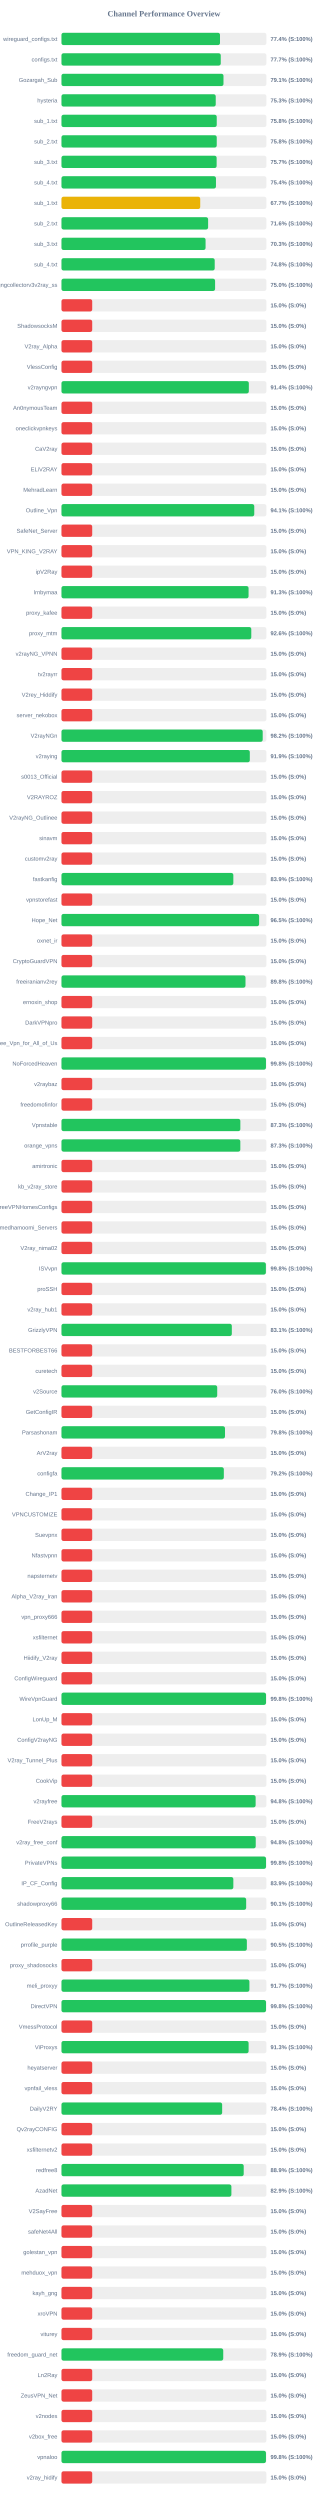
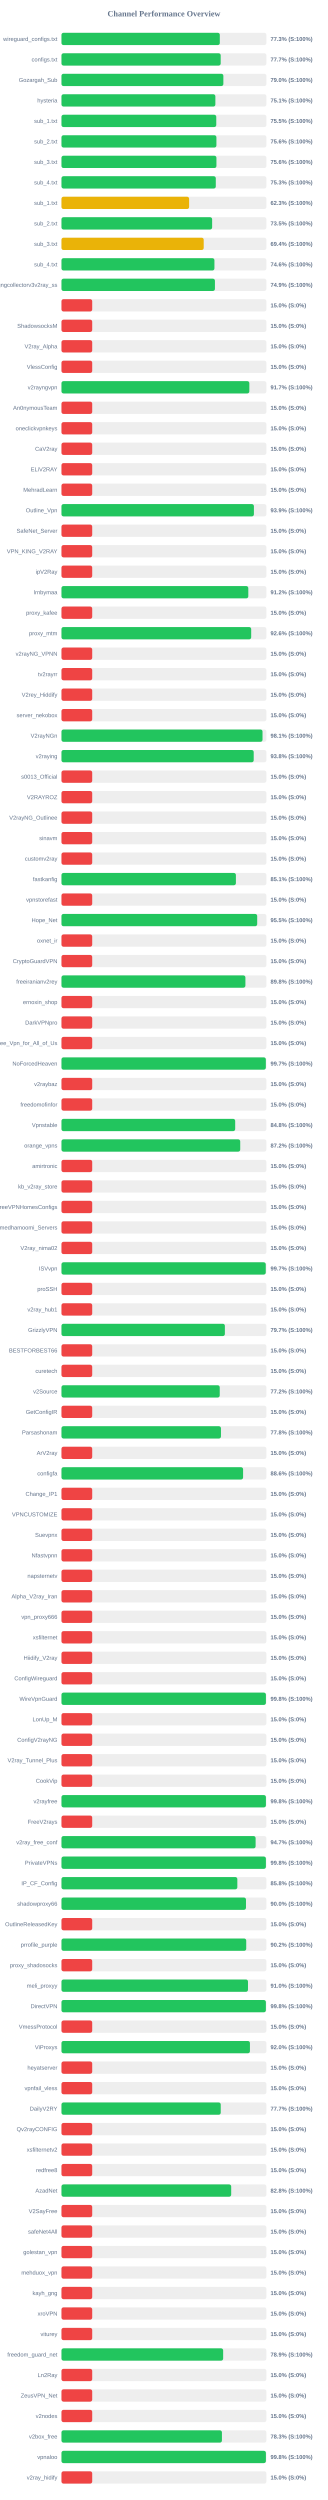
<svg xmlns="http://www.w3.org/2000/svg" width="800" height="6100" version="1.1">
  <style>
        .row { font: 14px Arial; fill: #64748b; }
        .score { font: bold 14px Arial; fill: #64748b; }
    </style>
  <text x="400" y="40" text-anchor="middle" font-size="20px" font-weight="bold" fill="#64748b">Channel Performance Overview</text>
  <rect x="150" y="80" width="500" height="30" fill="#eee" rx="5" />
-   <rect x="150" y="80" width="386.8" height="30" fill="#22c55e" rx="5" />
+   <rect x="150" y="80" width="386.35" height="30" fill="#22c55e" rx="5" />
  <text x="140" y="100" text-anchor="end" class="row">wireguard_configs.txt</text>
-   <text x="660" y="100" text-anchor="start" class="score">77.4% (S:100%)</text>
+   <text x="660" y="100" text-anchor="start" class="score">77.3% (S:100%)</text>
  <rect x="150" y="130" width="500" height="30" fill="#eee" rx="5" />
-   <rect x="150" y="130" width="388.65" height="30" fill="#22c55e" rx="5" />
+   <rect x="150" y="130" width="388.5" height="30" fill="#22c55e" rx="5" />
  <text x="140" y="150" text-anchor="end" class="row">configs.txt</text>
  <text x="660" y="150" text-anchor="start" class="score">77.7% (S:100%)</text>
  <rect x="150" y="180" width="500" height="30" fill="#eee" rx="5" />
-   <rect x="150" y="180" width="395.3" height="30" fill="#22c55e" rx="5" />
+   <rect x="150" y="180" width="395.0" height="30" fill="#22c55e" rx="5" />
  <text x="140" y="200" text-anchor="end" class="row">Gozargah_Sub</text>
-   <text x="660" y="200" text-anchor="start" class="score">79.1% (S:100%)</text>
+   <text x="660" y="200" text-anchor="start" class="score">79.0% (S:100%)</text>
  <rect x="150" y="230" width="500" height="30" fill="#eee" rx="5" />
-   <rect x="150" y="230" width="376.4" height="30" fill="#22c55e" rx="5" />
+   <rect x="150" y="230" width="375.5" height="30" fill="#22c55e" rx="5" />
  <text x="140" y="250" text-anchor="end" class="row">hysteria</text>
-   <text x="660" y="250" text-anchor="start" class="score">75.3% (S:100%)</text>
+   <text x="660" y="250" text-anchor="start" class="score">75.1% (S:100%)</text>
  <rect x="150" y="280" width="500" height="30" fill="#eee" rx="5" />
-   <rect x="150" y="280" width="378.85" height="30" fill="#22c55e" rx="5" />
+   <rect x="150" y="280" width="377.7" height="30" fill="#22c55e" rx="5" />
  <text x="140" y="300" text-anchor="end" class="row">sub_1.txt</text>
-   <text x="660" y="300" text-anchor="start" class="score">75.8% (S:100%)</text>
+   <text x="660" y="300" text-anchor="start" class="score">75.5% (S:100%)</text>
  <rect x="150" y="330" width="500" height="30" fill="#eee" rx="5" />
-   <rect x="150" y="330" width="378.85" height="30" fill="#22c55e" rx="5" />
+   <rect x="150" y="330" width="378.05" height="30" fill="#22c55e" rx="5" />
  <text x="140" y="350" text-anchor="end" class="row">sub_2.txt</text>
-   <text x="660" y="350" text-anchor="start" class="score">75.8% (S:100%)</text>
+   <text x="660" y="350" text-anchor="start" class="score">75.6% (S:100%)</text>
  <rect x="150" y="380" width="500" height="30" fill="#eee" rx="5" />
-   <rect x="150" y="380" width="378.6" height="30" fill="#22c55e" rx="5" />
+   <rect x="150" y="380" width="378.1" height="30" fill="#22c55e" rx="5" />
  <text x="140" y="400" text-anchor="end" class="row">sub_3.txt</text>
-   <text x="660" y="400" text-anchor="start" class="score">75.7% (S:100%)</text>
+   <text x="660" y="400" text-anchor="start" class="score">75.6% (S:100%)</text>
  <rect x="150" y="430" width="500" height="30" fill="#eee" rx="5" />
-   <rect x="150" y="430" width="376.95" height="30" fill="#22c55e" rx="5" />
+   <rect x="150" y="430" width="376.55" height="30" fill="#22c55e" rx="5" />
  <text x="140" y="450" text-anchor="end" class="row">sub_4.txt</text>
-   <text x="660" y="450" text-anchor="start" class="score">75.4% (S:100%)</text>
+   <text x="660" y="450" text-anchor="start" class="score">75.3% (S:100%)</text>
  <rect x="150" y="480" width="500" height="30" fill="#eee" rx="5" />
-   <rect x="150" y="480" width="338.55" height="30" fill="#eab308" rx="5" />
+   <rect x="150" y="480" width="311.45" height="30" fill="#eab308" rx="5" />
  <text x="140" y="500" text-anchor="end" class="row">sub_1.txt</text>
-   <text x="660" y="500" text-anchor="start" class="score">67.7% (S:100%)</text>
+   <text x="660" y="500" text-anchor="start" class="score">62.3% (S:100%)</text>
  <rect x="150" y="530" width="500" height="30" fill="#eee" rx="5" />
-   <rect x="150" y="530" width="357.8" height="30" fill="#22c55e" rx="5" />
+   <rect x="150" y="530" width="367.6" height="30" fill="#22c55e" rx="5" />
  <text x="140" y="550" text-anchor="end" class="row">sub_2.txt</text>
-   <text x="660" y="550" text-anchor="start" class="score">71.6% (S:100%)</text>
+   <text x="660" y="550" text-anchor="start" class="score">73.5% (S:100%)</text>
  <rect x="150" y="580" width="500" height="30" fill="#eee" rx="5" />
-   <rect x="150" y="580" width="351.6" height="30" fill="#22c55e" rx="5" />
+   <rect x="150" y="580" width="347.05" height="30" fill="#eab308" rx="5" />
  <text x="140" y="600" text-anchor="end" class="row">sub_3.txt</text>
-   <text x="660" y="600" text-anchor="start" class="score">70.3% (S:100%)</text>
+   <text x="660" y="600" text-anchor="start" class="score">69.4% (S:100%)</text>
  <rect x="150" y="630" width="500" height="30" fill="#eee" rx="5" />
-   <rect x="150" y="630" width="373.9" height="30" fill="#22c55e" rx="5" />
+   <rect x="150" y="630" width="373.2" height="30" fill="#22c55e" rx="5" />
  <text x="140" y="650" text-anchor="end" class="row">sub_4.txt</text>
-   <text x="660" y="650" text-anchor="start" class="score">74.8% (S:100%)</text>
+   <text x="660" y="650" text-anchor="start" class="score">74.6% (S:100%)</text>
  <rect x="150" y="680" width="500" height="30" fill="#eee" rx="5" />
-   <rect x="150" y="680" width="374.8" height="30" fill="#22c55e" rx="5" />
+   <rect x="150" y="680" width="374.45" height="30" fill="#22c55e" rx="5" />
  <text x="140" y="700" text-anchor="end" class="row">kayhgngcollectorv3v2ray_ss</text>
-   <text x="660" y="700" text-anchor="start" class="score">75.0% (S:100%)</text>
+   <text x="660" y="700" text-anchor="start" class="score">74.9% (S:100%)</text>
  <rect x="150" y="730" width="500" height="30" fill="#eee" rx="5" />
  <rect x="150" y="730" width="75.0" height="30" fill="#ef4444" rx="5" />
  <text x="140" y="750" text-anchor="end" class="row" />
  <text x="660" y="750" text-anchor="start" class="score">15.0% (S:0%)</text>
  <rect x="150" y="780" width="500" height="30" fill="#eee" rx="5" />
  <rect x="150" y="780" width="75.0" height="30" fill="#ef4444" rx="5" />
  <text x="140" y="800" text-anchor="end" class="row">ShadowsocksM</text>
  <text x="660" y="800" text-anchor="start" class="score">15.0% (S:0%)</text>
  <rect x="150" y="830" width="500" height="30" fill="#eee" rx="5" />
  <rect x="150" y="830" width="75.0" height="30" fill="#ef4444" rx="5" />
  <text x="140" y="850" text-anchor="end" class="row">V2ray_Alpha</text>
  <text x="660" y="850" text-anchor="start" class="score">15.0% (S:0%)</text>
  <rect x="150" y="880" width="500" height="30" fill="#eee" rx="5" />
  <rect x="150" y="880" width="75.0" height="30" fill="#ef4444" rx="5" />
  <text x="140" y="900" text-anchor="end" class="row">VlessConfig</text>
  <text x="660" y="900" text-anchor="start" class="score">15.0% (S:0%)</text>
  <rect x="150" y="930" width="500" height="30" fill="#eee" rx="5" />
-   <rect x="150" y="930" width="457.15" height="30" fill="#22c55e" rx="5" />
+   <rect x="150" y="930" width="458.4" height="30" fill="#22c55e" rx="5" />
  <text x="140" y="950" text-anchor="end" class="row">v2rayngvpn</text>
-   <text x="660" y="950" text-anchor="start" class="score">91.4% (S:100%)</text>
+   <text x="660" y="950" text-anchor="start" class="score">91.7% (S:100%)</text>
  <rect x="150" y="980" width="500" height="30" fill="#eee" rx="5" />
  <rect x="150" y="980" width="75.0" height="30" fill="#ef4444" rx="5" />
  <text x="140" y="1000" text-anchor="end" class="row">An0nymousTeam</text>
  <text x="660" y="1000" text-anchor="start" class="score">15.0% (S:0%)</text>
  <rect x="150" y="1030" width="500" height="30" fill="#eee" rx="5" />
  <rect x="150" y="1030" width="75.0" height="30" fill="#ef4444" rx="5" />
  <text x="140" y="1050" text-anchor="end" class="row">oneclickvpnkeys</text>
  <text x="660" y="1050" text-anchor="start" class="score">15.0% (S:0%)</text>
  <rect x="150" y="1080" width="500" height="30" fill="#eee" rx="5" />
  <rect x="150" y="1080" width="75.0" height="30" fill="#ef4444" rx="5" />
  <text x="140" y="1100" text-anchor="end" class="row">CaV2ray</text>
  <text x="660" y="1100" text-anchor="start" class="score">15.0% (S:0%)</text>
  <rect x="150" y="1130" width="500" height="30" fill="#eee" rx="5" />
  <rect x="150" y="1130" width="75.0" height="30" fill="#ef4444" rx="5" />
  <text x="140" y="1150" text-anchor="end" class="row">ELiV2RAY</text>
  <text x="660" y="1150" text-anchor="start" class="score">15.0% (S:0%)</text>
  <rect x="150" y="1180" width="500" height="30" fill="#eee" rx="5" />
  <rect x="150" y="1180" width="75.0" height="30" fill="#ef4444" rx="5" />
  <text x="140" y="1200" text-anchor="end" class="row">MehradLearn</text>
  <text x="660" y="1200" text-anchor="start" class="score">15.0% (S:0%)</text>
  <rect x="150" y="1230" width="500" height="30" fill="#eee" rx="5" />
-   <rect x="150" y="1230" width="470.4" height="30" fill="#22c55e" rx="5" />
+   <rect x="150" y="1230" width="469.55" height="30" fill="#22c55e" rx="5" />
  <text x="140" y="1250" text-anchor="end" class="row">Outline_Vpn</text>
-   <text x="660" y="1250" text-anchor="start" class="score">94.1% (S:100%)</text>
+   <text x="660" y="1250" text-anchor="start" class="score">93.9% (S:100%)</text>
  <rect x="150" y="1280" width="500" height="30" fill="#eee" rx="5" />
  <rect x="150" y="1280" width="75.0" height="30" fill="#ef4444" rx="5" />
  <text x="140" y="1300" text-anchor="end" class="row">SafeNet_Server</text>
  <text x="660" y="1300" text-anchor="start" class="score">15.0% (S:0%)</text>
  <rect x="150" y="1330" width="500" height="30" fill="#eee" rx="5" />
  <rect x="150" y="1330" width="75.0" height="30" fill="#ef4444" rx="5" />
  <text x="140" y="1350" text-anchor="end" class="row">VPN_KING_V2RAY</text>
  <text x="660" y="1350" text-anchor="start" class="score">15.0% (S:0%)</text>
  <rect x="150" y="1380" width="500" height="30" fill="#eee" rx="5" />
  <rect x="150" y="1380" width="75.0" height="30" fill="#ef4444" rx="5" />
  <text x="140" y="1400" text-anchor="end" class="row">ipV2Ray</text>
  <text x="660" y="1400" text-anchor="start" class="score">15.0% (S:0%)</text>
  <rect x="150" y="1430" width="500" height="30" fill="#eee" rx="5" />
-   <rect x="150" y="1430" width="456.5" height="30" fill="#22c55e" rx="5" />
+   <rect x="150" y="1430" width="455.85" height="30" fill="#22c55e" rx="5" />
  <text x="140" y="1450" text-anchor="end" class="row">lrnbymaa</text>
-   <text x="660" y="1450" text-anchor="start" class="score">91.3% (S:100%)</text>
+   <text x="660" y="1450" text-anchor="start" class="score">91.2% (S:100%)</text>
  <rect x="150" y="1480" width="500" height="30" fill="#eee" rx="5" />
  <rect x="150" y="1480" width="75.0" height="30" fill="#ef4444" rx="5" />
  <text x="140" y="1500" text-anchor="end" class="row">proxy_kafee</text>
  <text x="660" y="1500" text-anchor="start" class="score">15.0% (S:0%)</text>
  <rect x="150" y="1530" width="500" height="30" fill="#eee" rx="5" />
-   <rect x="150" y="1530" width="463.15" height="30" fill="#22c55e" rx="5" />
+   <rect x="150" y="1530" width="462.9" height="30" fill="#22c55e" rx="5" />
  <text x="140" y="1550" text-anchor="end" class="row">proxy_mtm</text>
  <text x="660" y="1550" text-anchor="start" class="score">92.6% (S:100%)</text>
  <rect x="150" y="1580" width="500" height="30" fill="#eee" rx="5" />
  <rect x="150" y="1580" width="75.0" height="30" fill="#ef4444" rx="5" />
  <text x="140" y="1600" text-anchor="end" class="row">v2rayNG_VPNN</text>
  <text x="660" y="1600" text-anchor="start" class="score">15.0% (S:0%)</text>
  <rect x="150" y="1630" width="500" height="30" fill="#eee" rx="5" />
  <rect x="150" y="1630" width="75.0" height="30" fill="#ef4444" rx="5" />
  <text x="140" y="1650" text-anchor="end" class="row">tv2rayrr</text>
  <text x="660" y="1650" text-anchor="start" class="score">15.0% (S:0%)</text>
  <rect x="150" y="1680" width="500" height="30" fill="#eee" rx="5" />
  <rect x="150" y="1680" width="75.0" height="30" fill="#ef4444" rx="5" />
  <text x="140" y="1700" text-anchor="end" class="row">V2rey_Hiddify</text>
  <text x="660" y="1700" text-anchor="start" class="score">15.0% (S:0%)</text>
  <rect x="150" y="1730" width="500" height="30" fill="#eee" rx="5" />
  <rect x="150" y="1730" width="75.0" height="30" fill="#ef4444" rx="5" />
  <text x="140" y="1750" text-anchor="end" class="row">server_nekobox</text>
  <text x="660" y="1750" text-anchor="start" class="score">15.0% (S:0%)</text>
  <rect x="150" y="1780" width="500" height="30" fill="#eee" rx="5" />
-   <rect x="150" y="1780" width="491.0" height="30" fill="#22c55e" rx="5" />
+   <rect x="150" y="1780" width="490.55" height="30" fill="#22c55e" rx="5" />
  <text x="140" y="1800" text-anchor="end" class="row">V2rayNGn</text>
-   <text x="660" y="1800" text-anchor="start" class="score">98.2% (S:100%)</text>
+   <text x="660" y="1800" text-anchor="start" class="score">98.1% (S:100%)</text>
  <rect x="150" y="1830" width="500" height="30" fill="#eee" rx="5" />
-   <rect x="150" y="1830" width="459.55" height="30" fill="#22c55e" rx="5" />
+   <rect x="150" y="1830" width="469.05" height="30" fill="#22c55e" rx="5" />
  <text x="140" y="1850" text-anchor="end" class="row">v2raying</text>
-   <text x="660" y="1850" text-anchor="start" class="score">91.9% (S:100%)</text>
+   <text x="660" y="1850" text-anchor="start" class="score">93.8% (S:100%)</text>
  <rect x="150" y="1880" width="500" height="30" fill="#eee" rx="5" />
  <rect x="150" y="1880" width="75.0" height="30" fill="#ef4444" rx="5" />
  <text x="140" y="1900" text-anchor="end" class="row">s0013_Official</text>
  <text x="660" y="1900" text-anchor="start" class="score">15.0% (S:0%)</text>
  <rect x="150" y="1930" width="500" height="30" fill="#eee" rx="5" />
  <rect x="150" y="1930" width="75.0" height="30" fill="#ef4444" rx="5" />
  <text x="140" y="1950" text-anchor="end" class="row">V2RAYROZ</text>
  <text x="660" y="1950" text-anchor="start" class="score">15.0% (S:0%)</text>
  <rect x="150" y="1980" width="500" height="30" fill="#eee" rx="5" />
  <rect x="150" y="1980" width="75.0" height="30" fill="#ef4444" rx="5" />
  <text x="140" y="2000" text-anchor="end" class="row">V2rayNG_Outlinee</text>
  <text x="660" y="2000" text-anchor="start" class="score">15.0% (S:0%)</text>
  <rect x="150" y="2030" width="500" height="30" fill="#eee" rx="5" />
  <rect x="150" y="2030" width="75.0" height="30" fill="#ef4444" rx="5" />
  <text x="140" y="2050" text-anchor="end" class="row">sinavm</text>
  <text x="660" y="2050" text-anchor="start" class="score">15.0% (S:0%)</text>
  <rect x="150" y="2080" width="500" height="30" fill="#eee" rx="5" />
  <rect x="150" y="2080" width="75.0" height="30" fill="#ef4444" rx="5" />
  <text x="140" y="2100" text-anchor="end" class="row">customv2ray</text>
  <text x="660" y="2100" text-anchor="start" class="score">15.0% (S:0%)</text>
  <rect x="150" y="2130" width="500" height="30" fill="#eee" rx="5" />
-   <rect x="150" y="2130" width="419.35" height="30" fill="#22c55e" rx="5" />
+   <rect x="150" y="2130" width="425.6" height="30" fill="#22c55e" rx="5" />
  <text x="140" y="2150" text-anchor="end" class="row">fastkanfig</text>
-   <text x="660" y="2150" text-anchor="start" class="score">83.9% (S:100%)</text>
+   <text x="660" y="2150" text-anchor="start" class="score">85.1% (S:100%)</text>
  <rect x="150" y="2180" width="500" height="30" fill="#eee" rx="5" />
  <rect x="150" y="2180" width="75.0" height="30" fill="#ef4444" rx="5" />
  <text x="140" y="2200" text-anchor="end" class="row">vpnstorefast</text>
  <text x="660" y="2200" text-anchor="start" class="score">15.0% (S:0%)</text>
  <rect x="150" y="2230" width="500" height="30" fill="#eee" rx="5" />
-   <rect x="150" y="2230" width="482.25" height="30" fill="#22c55e" rx="5" />
+   <rect x="150" y="2230" width="477.55" height="30" fill="#22c55e" rx="5" />
  <text x="140" y="2250" text-anchor="end" class="row">Hope_Net</text>
-   <text x="660" y="2250" text-anchor="start" class="score">96.5% (S:100%)</text>
+   <text x="660" y="2250" text-anchor="start" class="score">95.5% (S:100%)</text>
  <rect x="150" y="2280" width="500" height="30" fill="#eee" rx="5" />
  <rect x="150" y="2280" width="75.0" height="30" fill="#ef4444" rx="5" />
  <text x="140" y="2300" text-anchor="end" class="row">oxnet_ir</text>
  <text x="660" y="2300" text-anchor="start" class="score">15.0% (S:0%)</text>
  <rect x="150" y="2330" width="500" height="30" fill="#eee" rx="5" />
  <rect x="150" y="2330" width="75.0" height="30" fill="#ef4444" rx="5" />
  <text x="140" y="2350" text-anchor="end" class="row">CryptoGuardVPN</text>
  <text x="660" y="2350" text-anchor="start" class="score">15.0% (S:0%)</text>
  <rect x="150" y="2380" width="500" height="30" fill="#eee" rx="5" />
-   <rect x="150" y="2380" width="449.0" height="30" fill="#22c55e" rx="5" />
+   <rect x="150" y="2380" width="448.8" height="30" fill="#22c55e" rx="5" />
  <text x="140" y="2400" text-anchor="end" class="row">freeiranianv2rey</text>
  <text x="660" y="2400" text-anchor="start" class="score">89.8% (S:100%)</text>
  <rect x="150" y="2430" width="500" height="30" fill="#eee" rx="5" />
  <rect x="150" y="2430" width="75.0" height="30" fill="#ef4444" rx="5" />
  <text x="140" y="2450" text-anchor="end" class="row">ernoxin_shop</text>
  <text x="660" y="2450" text-anchor="start" class="score">15.0% (S:0%)</text>
  <rect x="150" y="2480" width="500" height="30" fill="#eee" rx="5" />
  <rect x="150" y="2480" width="75.0" height="30" fill="#ef4444" rx="5" />
  <text x="140" y="2500" text-anchor="end" class="row">DarkVPNpro</text>
  <text x="660" y="2500" text-anchor="start" class="score">15.0% (S:0%)</text>
  <rect x="150" y="2530" width="500" height="30" fill="#eee" rx="5" />
  <rect x="150" y="2530" width="75.0" height="30" fill="#ef4444" rx="5" />
  <text x="140" y="2550" text-anchor="end" class="row">Free_Vpn_for_All_of_Us</text>
  <text x="660" y="2550" text-anchor="start" class="score">15.0% (S:0%)</text>
  <rect x="150" y="2580" width="500" height="30" fill="#eee" rx="5" />
-   <rect x="150" y="2580" width="498.95" height="30" fill="#22c55e" rx="5" />
+   <rect x="150" y="2580" width="498.65" height="30" fill="#22c55e" rx="5" />
  <text x="140" y="2600" text-anchor="end" class="row">NoForcedHeaven</text>
-   <text x="660" y="2600" text-anchor="start" class="score">99.8% (S:100%)</text>
+   <text x="660" y="2600" text-anchor="start" class="score">99.7% (S:100%)</text>
  <rect x="150" y="2630" width="500" height="30" fill="#eee" rx="5" />
  <rect x="150" y="2630" width="75.0" height="30" fill="#ef4444" rx="5" />
  <text x="140" y="2650" text-anchor="end" class="row">v2raybaz</text>
  <text x="660" y="2650" text-anchor="start" class="score">15.0% (S:0%)</text>
  <rect x="150" y="2680" width="500" height="30" fill="#eee" rx="5" />
  <rect x="150" y="2680" width="75.0" height="30" fill="#ef4444" rx="5" />
  <text x="140" y="2700" text-anchor="end" class="row">freedomofinfor</text>
  <text x="660" y="2700" text-anchor="start" class="score">15.0% (S:0%)</text>
  <rect x="150" y="2730" width="500" height="30" fill="#eee" rx="5" />
-   <rect x="150" y="2730" width="436.45" height="30" fill="#22c55e" rx="5" />
+   <rect x="150" y="2730" width="423.85" height="30" fill="#22c55e" rx="5" />
  <text x="140" y="2750" text-anchor="end" class="row">Vpnstable</text>
-   <text x="660" y="2750" text-anchor="start" class="score">87.3% (S:100%)</text>
+   <text x="660" y="2750" text-anchor="start" class="score">84.8% (S:100%)</text>
  <rect x="150" y="2780" width="500" height="30" fill="#eee" rx="5" />
-   <rect x="150" y="2780" width="436.4" height="30" fill="#22c55e" rx="5" />
+   <rect x="150" y="2780" width="436.15" height="30" fill="#22c55e" rx="5" />
  <text x="140" y="2800" text-anchor="end" class="row">orange_vpns</text>
-   <text x="660" y="2800" text-anchor="start" class="score">87.3% (S:100%)</text>
+   <text x="660" y="2800" text-anchor="start" class="score">87.2% (S:100%)</text>
  <rect x="150" y="2830" width="500" height="30" fill="#eee" rx="5" />
  <rect x="150" y="2830" width="75.0" height="30" fill="#ef4444" rx="5" />
  <text x="140" y="2850" text-anchor="end" class="row">amirtronic</text>
  <text x="660" y="2850" text-anchor="start" class="score">15.0% (S:0%)</text>
  <rect x="150" y="2880" width="500" height="30" fill="#eee" rx="5" />
  <rect x="150" y="2880" width="75.0" height="30" fill="#ef4444" rx="5" />
  <text x="140" y="2900" text-anchor="end" class="row">kb_v2ray_store</text>
  <text x="660" y="2900" text-anchor="start" class="score">15.0% (S:0%)</text>
  <rect x="150" y="2930" width="500" height="30" fill="#eee" rx="5" />
  <rect x="150" y="2930" width="75.0" height="30" fill="#ef4444" rx="5" />
  <text x="140" y="2950" text-anchor="end" class="row">FreeVPNHomesConfigs</text>
  <text x="660" y="2950" text-anchor="start" class="score">15.0% (S:0%)</text>
  <rect x="150" y="2980" width="500" height="30" fill="#eee" rx="5" />
  <rect x="150" y="2980" width="75.0" height="30" fill="#ef4444" rx="5" />
  <text x="140" y="3000" text-anchor="end" class="row">Ahmedhamoomi_Servers</text>
  <text x="660" y="3000" text-anchor="start" class="score">15.0% (S:0%)</text>
  <rect x="150" y="3030" width="500" height="30" fill="#eee" rx="5" />
  <rect x="150" y="3030" width="75.0" height="30" fill="#ef4444" rx="5" />
  <text x="140" y="3050" text-anchor="end" class="row">V2ray_nima02</text>
  <text x="660" y="3050" text-anchor="start" class="score">15.0% (S:0%)</text>
  <rect x="150" y="3080" width="500" height="30" fill="#eee" rx="5" />
-   <rect x="150" y="3080" width="498.75" height="30" fill="#22c55e" rx="5" />
+   <rect x="150" y="3080" width="498.45" height="30" fill="#22c55e" rx="5" />
  <text x="140" y="3100" text-anchor="end" class="row">ISVvpn</text>
-   <text x="660" y="3100" text-anchor="start" class="score">99.8% (S:100%)</text>
+   <text x="660" y="3100" text-anchor="start" class="score">99.7% (S:100%)</text>
  <rect x="150" y="3130" width="500" height="30" fill="#eee" rx="5" />
  <rect x="150" y="3130" width="75.0" height="30" fill="#ef4444" rx="5" />
  <text x="140" y="3150" text-anchor="end" class="row">proSSH</text>
  <text x="660" y="3150" text-anchor="start" class="score">15.0% (S:0%)</text>
  <rect x="150" y="3180" width="500" height="30" fill="#eee" rx="5" />
  <rect x="150" y="3180" width="75.0" height="30" fill="#ef4444" rx="5" />
  <text x="140" y="3200" text-anchor="end" class="row">v2ray_hub1</text>
  <text x="660" y="3200" text-anchor="start" class="score">15.0% (S:0%)</text>
  <rect x="150" y="3230" width="500" height="30" fill="#eee" rx="5" />
-   <rect x="150" y="3230" width="415.65" height="30" fill="#22c55e" rx="5" />
+   <rect x="150" y="3230" width="398.7" height="30" fill="#22c55e" rx="5" />
  <text x="140" y="3250" text-anchor="end" class="row">GrizzlyVPN</text>
-   <text x="660" y="3250" text-anchor="start" class="score">83.1% (S:100%)</text>
+   <text x="660" y="3250" text-anchor="start" class="score">79.7% (S:100%)</text>
  <rect x="150" y="3280" width="500" height="30" fill="#eee" rx="5" />
  <rect x="150" y="3280" width="75.0" height="30" fill="#ef4444" rx="5" />
  <text x="140" y="3300" text-anchor="end" class="row">BESTFORBEST66</text>
  <text x="660" y="3300" text-anchor="start" class="score">15.0% (S:0%)</text>
  <rect x="150" y="3330" width="500" height="30" fill="#eee" rx="5" />
  <rect x="150" y="3330" width="75.0" height="30" fill="#ef4444" rx="5" />
  <text x="140" y="3350" text-anchor="end" class="row">curetech</text>
  <text x="660" y="3350" text-anchor="start" class="score">15.0% (S:0%)</text>
  <rect x="150" y="3380" width="500" height="30" fill="#eee" rx="5" />
-   <rect x="150" y="3380" width="380.0" height="30" fill="#22c55e" rx="5" />
+   <rect x="150" y="3380" width="386.15" height="30" fill="#22c55e" rx="5" />
  <text x="140" y="3400" text-anchor="end" class="row">v2Source</text>
-   <text x="660" y="3400" text-anchor="start" class="score">76.0% (S:100%)</text>
+   <text x="660" y="3400" text-anchor="start" class="score">77.2% (S:100%)</text>
  <rect x="150" y="3430" width="500" height="30" fill="#eee" rx="5" />
  <rect x="150" y="3430" width="75.0" height="30" fill="#ef4444" rx="5" />
  <text x="140" y="3450" text-anchor="end" class="row">GetConfigIR</text>
  <text x="660" y="3450" text-anchor="start" class="score">15.0% (S:0%)</text>
  <rect x="150" y="3480" width="500" height="30" fill="#eee" rx="5" />
-   <rect x="150" y="3480" width="399.0" height="30" fill="#22c55e" rx="5" />
+   <rect x="150" y="3480" width="389.15" height="30" fill="#22c55e" rx="5" />
  <text x="140" y="3500" text-anchor="end" class="row">Parsashonam</text>
-   <text x="660" y="3500" text-anchor="start" class="score">79.8% (S:100%)</text>
+   <text x="660" y="3500" text-anchor="start" class="score">77.8% (S:100%)</text>
  <rect x="150" y="3530" width="500" height="30" fill="#eee" rx="5" />
  <rect x="150" y="3530" width="75.0" height="30" fill="#ef4444" rx="5" />
  <text x="140" y="3550" text-anchor="end" class="row">ArV2ray</text>
  <text x="660" y="3550" text-anchor="start" class="score">15.0% (S:0%)</text>
  <rect x="150" y="3580" width="500" height="30" fill="#eee" rx="5" />
-   <rect x="150" y="3580" width="396.15" height="30" fill="#22c55e" rx="5" />
+   <rect x="150" y="3580" width="443.15" height="30" fill="#22c55e" rx="5" />
  <text x="140" y="3600" text-anchor="end" class="row">configfa</text>
-   <text x="660" y="3600" text-anchor="start" class="score">79.2% (S:100%)</text>
+   <text x="660" y="3600" text-anchor="start" class="score">88.6% (S:100%)</text>
  <rect x="150" y="3630" width="500" height="30" fill="#eee" rx="5" />
  <rect x="150" y="3630" width="75.0" height="30" fill="#ef4444" rx="5" />
  <text x="140" y="3650" text-anchor="end" class="row">Change_IP1</text>
  <text x="660" y="3650" text-anchor="start" class="score">15.0% (S:0%)</text>
  <rect x="150" y="3680" width="500" height="30" fill="#eee" rx="5" />
  <rect x="150" y="3680" width="75.0" height="30" fill="#ef4444" rx="5" />
  <text x="140" y="3700" text-anchor="end" class="row">VPNCUSTOMIZE</text>
  <text x="660" y="3700" text-anchor="start" class="score">15.0% (S:0%)</text>
  <rect x="150" y="3730" width="500" height="30" fill="#eee" rx="5" />
  <rect x="150" y="3730" width="75.0" height="30" fill="#ef4444" rx="5" />
  <text x="140" y="3750" text-anchor="end" class="row">Suevpnx</text>
  <text x="660" y="3750" text-anchor="start" class="score">15.0% (S:0%)</text>
  <rect x="150" y="3780" width="500" height="30" fill="#eee" rx="5" />
  <rect x="150" y="3780" width="75.0" height="30" fill="#ef4444" rx="5" />
  <text x="140" y="3800" text-anchor="end" class="row">Nfastvpnn</text>
  <text x="660" y="3800" text-anchor="start" class="score">15.0% (S:0%)</text>
  <rect x="150" y="3830" width="500" height="30" fill="#eee" rx="5" />
  <rect x="150" y="3830" width="75.0" height="30" fill="#ef4444" rx="5" />
  <text x="140" y="3850" text-anchor="end" class="row">napsternetv</text>
  <text x="660" y="3850" text-anchor="start" class="score">15.0% (S:0%)</text>
  <rect x="150" y="3880" width="500" height="30" fill="#eee" rx="5" />
  <rect x="150" y="3880" width="75.0" height="30" fill="#ef4444" rx="5" />
  <text x="140" y="3900" text-anchor="end" class="row">Alpha_V2ray_Iran</text>
  <text x="660" y="3900" text-anchor="start" class="score">15.0% (S:0%)</text>
  <rect x="150" y="3930" width="500" height="30" fill="#eee" rx="5" />
  <rect x="150" y="3930" width="75.0" height="30" fill="#ef4444" rx="5" />
  <text x="140" y="3950" text-anchor="end" class="row">vpn_proxy666</text>
  <text x="660" y="3950" text-anchor="start" class="score">15.0% (S:0%)</text>
  <rect x="150" y="3980" width="500" height="30" fill="#eee" rx="5" />
  <rect x="150" y="3980" width="75.0" height="30" fill="#ef4444" rx="5" />
  <text x="140" y="4000" text-anchor="end" class="row">xsfilternet</text>
  <text x="660" y="4000" text-anchor="start" class="score">15.0% (S:0%)</text>
  <rect x="150" y="4030" width="500" height="30" fill="#eee" rx="5" />
  <rect x="150" y="4030" width="75.0" height="30" fill="#ef4444" rx="5" />
  <text x="140" y="4050" text-anchor="end" class="row">Hiidify_V2ray</text>
  <text x="660" y="4050" text-anchor="start" class="score">15.0% (S:0%)</text>
  <rect x="150" y="4080" width="500" height="30" fill="#eee" rx="5" />
  <rect x="150" y="4080" width="75.0" height="30" fill="#ef4444" rx="5" />
  <text x="140" y="4100" text-anchor="end" class="row">ConfigWireguard</text>
  <text x="660" y="4100" text-anchor="start" class="score">15.0% (S:0%)</text>
  <rect x="150" y="4130" width="500" height="30" fill="#eee" rx="5" />
-   <rect x="150" y="4130" width="499.1" height="30" fill="#22c55e" rx="5" />
+   <rect x="150" y="4130" width="498.85" height="30" fill="#22c55e" rx="5" />
  <text x="140" y="4150" text-anchor="end" class="row">WireVpnGuard</text>
  <text x="660" y="4150" text-anchor="start" class="score">99.8% (S:100%)</text>
  <rect x="150" y="4180" width="500" height="30" fill="#eee" rx="5" />
  <rect x="150" y="4180" width="75.0" height="30" fill="#ef4444" rx="5" />
  <text x="140" y="4200" text-anchor="end" class="row">LonUp_M</text>
  <text x="660" y="4200" text-anchor="start" class="score">15.0% (S:0%)</text>
  <rect x="150" y="4230" width="500" height="30" fill="#eee" rx="5" />
  <rect x="150" y="4230" width="75.0" height="30" fill="#ef4444" rx="5" />
  <text x="140" y="4250" text-anchor="end" class="row">ConfigV2rayNG</text>
  <text x="660" y="4250" text-anchor="start" class="score">15.0% (S:0%)</text>
  <rect x="150" y="4280" width="500" height="30" fill="#eee" rx="5" />
  <rect x="150" y="4280" width="75.0" height="30" fill="#ef4444" rx="5" />
  <text x="140" y="4300" text-anchor="end" class="row">V2ray_Tunnel_Plus</text>
  <text x="660" y="4300" text-anchor="start" class="score">15.0% (S:0%)</text>
  <rect x="150" y="4330" width="500" height="30" fill="#eee" rx="5" />
  <rect x="150" y="4330" width="75.0" height="30" fill="#ef4444" rx="5" />
  <text x="140" y="4350" text-anchor="end" class="row">CookVip</text>
  <text x="660" y="4350" text-anchor="start" class="score">15.0% (S:0%)</text>
  <rect x="150" y="4380" width="500" height="30" fill="#eee" rx="5" />
-   <rect x="150" y="4380" width="473.75" height="30" fill="#22c55e" rx="5" />
+   <rect x="150" y="4380" width="498.85" height="30" fill="#22c55e" rx="5" />
  <text x="140" y="4400" text-anchor="end" class="row">v2rayfree</text>
-   <text x="660" y="4400" text-anchor="start" class="score">94.8% (S:100%)</text>
+   <text x="660" y="4400" text-anchor="start" class="score">99.8% (S:100%)</text>
  <rect x="150" y="4430" width="500" height="30" fill="#eee" rx="5" />
  <rect x="150" y="4430" width="75.0" height="30" fill="#ef4444" rx="5" />
  <text x="140" y="4450" text-anchor="end" class="row">FreeV2rays</text>
  <text x="660" y="4450" text-anchor="start" class="score">15.0% (S:0%)</text>
  <rect x="150" y="4480" width="500" height="30" fill="#eee" rx="5" />
-   <rect x="150" y="4480" width="474.0" height="30" fill="#22c55e" rx="5" />
+   <rect x="150" y="4480" width="473.7" height="30" fill="#22c55e" rx="5" />
  <text x="140" y="4500" text-anchor="end" class="row">v2ray_free_conf</text>
-   <text x="660" y="4500" text-anchor="start" class="score">94.8% (S:100%)</text>
+   <text x="660" y="4500" text-anchor="start" class="score">94.7% (S:100%)</text>
  <rect x="150" y="4530" width="500" height="30" fill="#eee" rx="5" />
-   <rect x="150" y="4530" width="499.1" height="30" fill="#22c55e" rx="5" />
+   <rect x="150" y="4530" width="498.8" height="30" fill="#22c55e" rx="5" />
  <text x="140" y="4550" text-anchor="end" class="row">PrivateVPNs</text>
  <text x="660" y="4550" text-anchor="start" class="score">99.8% (S:100%)</text>
  <rect x="150" y="4580" width="500" height="30" fill="#eee" rx="5" />
-   <rect x="150" y="4580" width="419.35" height="30" fill="#22c55e" rx="5" />
+   <rect x="150" y="4580" width="429.1" height="30" fill="#22c55e" rx="5" />
  <text x="140" y="4600" text-anchor="end" class="row">IP_CF_Config</text>
-   <text x="660" y="4600" text-anchor="start" class="score">83.9% (S:100%)</text>
+   <text x="660" y="4600" text-anchor="start" class="score">85.8% (S:100%)</text>
  <rect x="150" y="4630" width="500" height="30" fill="#eee" rx="5" />
-   <rect x="150" y="4630" width="450.65" height="30" fill="#22c55e" rx="5" />
+   <rect x="150" y="4630" width="450.2" height="30" fill="#22c55e" rx="5" />
  <text x="140" y="4650" text-anchor="end" class="row">shadowproxy66</text>
-   <text x="660" y="4650" text-anchor="start" class="score">90.1% (S:100%)</text>
+   <text x="660" y="4650" text-anchor="start" class="score">90.0% (S:100%)</text>
  <rect x="150" y="4680" width="500" height="30" fill="#eee" rx="5" />
  <rect x="150" y="4680" width="75.0" height="30" fill="#ef4444" rx="5" />
  <text x="140" y="4700" text-anchor="end" class="row">OutlineReleasedKey</text>
  <text x="660" y="4700" text-anchor="start" class="score">15.0% (S:0%)</text>
  <rect x="150" y="4730" width="500" height="30" fill="#eee" rx="5" />
-   <rect x="150" y="4730" width="452.35" height="30" fill="#22c55e" rx="5" />
+   <rect x="150" y="4730" width="450.8" height="30" fill="#22c55e" rx="5" />
  <text x="140" y="4750" text-anchor="end" class="row">prrofile_purple</text>
-   <text x="660" y="4750" text-anchor="start" class="score">90.5% (S:100%)</text>
+   <text x="660" y="4750" text-anchor="start" class="score">90.2% (S:100%)</text>
  <rect x="150" y="4780" width="500" height="30" fill="#eee" rx="5" />
  <rect x="150" y="4780" width="75.0" height="30" fill="#ef4444" rx="5" />
  <text x="140" y="4800" text-anchor="end" class="row">proxy_shadosocks</text>
  <text x="660" y="4800" text-anchor="start" class="score">15.0% (S:0%)</text>
  <rect x="150" y="4830" width="500" height="30" fill="#eee" rx="5" />
-   <rect x="150" y="4830" width="458.55" height="30" fill="#22c55e" rx="5" />
+   <rect x="150" y="4830" width="455.1" height="30" fill="#22c55e" rx="5" />
  <text x="140" y="4850" text-anchor="end" class="row">meli_proxyy</text>
-   <text x="660" y="4850" text-anchor="start" class="score">91.7% (S:100%)</text>
+   <text x="660" y="4850" text-anchor="start" class="score">91.0% (S:100%)</text>
  <rect x="150" y="4880" width="500" height="30" fill="#eee" rx="5" />
-   <rect x="150" y="4880" width="499.1" height="30" fill="#22c55e" rx="5" />
+   <rect x="150" y="4880" width="498.75" height="30" fill="#22c55e" rx="5" />
  <text x="140" y="4900" text-anchor="end" class="row">DirectVPN</text>
  <text x="660" y="4900" text-anchor="start" class="score">99.8% (S:100%)</text>
  <rect x="150" y="4930" width="500" height="30" fill="#eee" rx="5" />
  <rect x="150" y="4930" width="75.0" height="30" fill="#ef4444" rx="5" />
  <text x="140" y="4950" text-anchor="end" class="row">VmessProtocol</text>
  <text x="660" y="4950" text-anchor="start" class="score">15.0% (S:0%)</text>
  <rect x="150" y="4980" width="500" height="30" fill="#eee" rx="5" />
-   <rect x="150" y="4980" width="456.6" height="30" fill="#22c55e" rx="5" />
+   <rect x="150" y="4980" width="459.85" height="30" fill="#22c55e" rx="5" />
  <text x="140" y="5000" text-anchor="end" class="row">ViProxys</text>
-   <text x="660" y="5000" text-anchor="start" class="score">91.3% (S:100%)</text>
+   <text x="660" y="5000" text-anchor="start" class="score">92.0% (S:100%)</text>
  <rect x="150" y="5030" width="500" height="30" fill="#eee" rx="5" />
  <rect x="150" y="5030" width="75.0" height="30" fill="#ef4444" rx="5" />
  <text x="140" y="5050" text-anchor="end" class="row">heyatserver</text>
  <text x="660" y="5050" text-anchor="start" class="score">15.0% (S:0%)</text>
  <rect x="150" y="5080" width="500" height="30" fill="#eee" rx="5" />
  <rect x="150" y="5080" width="75.0" height="30" fill="#ef4444" rx="5" />
  <text x="140" y="5100" text-anchor="end" class="row">vpnfail_vless</text>
  <text x="660" y="5100" text-anchor="start" class="score">15.0% (S:0%)</text>
  <rect x="150" y="5130" width="500" height="30" fill="#eee" rx="5" />
-   <rect x="150" y="5130" width="392.05" height="30" fill="#22c55e" rx="5" />
+   <rect x="150" y="5130" width="388.6" height="30" fill="#22c55e" rx="5" />
  <text x="140" y="5150" text-anchor="end" class="row">DailyV2RY</text>
-   <text x="660" y="5150" text-anchor="start" class="score">78.4% (S:100%)</text>
+   <text x="660" y="5150" text-anchor="start" class="score">77.7% (S:100%)</text>
  <rect x="150" y="5180" width="500" height="30" fill="#eee" rx="5" />
  <rect x="150" y="5180" width="75.0" height="30" fill="#ef4444" rx="5" />
  <text x="140" y="5200" text-anchor="end" class="row">Qv2rayCONFIG</text>
  <text x="660" y="5200" text-anchor="start" class="score">15.0% (S:0%)</text>
  <rect x="150" y="5230" width="500" height="30" fill="#eee" rx="5" />
  <rect x="150" y="5230" width="75.0" height="30" fill="#ef4444" rx="5" />
  <text x="140" y="5250" text-anchor="end" class="row">xsfilternetv2</text>
  <text x="660" y="5250" text-anchor="start" class="score">15.0% (S:0%)</text>
  <rect x="150" y="5280" width="500" height="30" fill="#eee" rx="5" />
-   <rect x="150" y="5280" width="444.65" height="30" fill="#22c55e" rx="5" />
+   <rect x="150" y="5280" width="75.0" height="30" fill="#ef4444" rx="5" />
  <text x="140" y="5300" text-anchor="end" class="row">redfree8</text>
-   <text x="660" y="5300" text-anchor="start" class="score">88.9% (S:100%)</text>
+   <text x="660" y="5300" text-anchor="start" class="score">15.0% (S:0%)</text>
  <rect x="150" y="5330" width="500" height="30" fill="#eee" rx="5" />
-   <rect x="150" y="5330" width="414.6" height="30" fill="#22c55e" rx="5" />
+   <rect x="150" y="5330" width="414.1" height="30" fill="#22c55e" rx="5" />
  <text x="140" y="5350" text-anchor="end" class="row">AzadNet</text>
-   <text x="660" y="5350" text-anchor="start" class="score">82.9% (S:100%)</text>
+   <text x="660" y="5350" text-anchor="start" class="score">82.8% (S:100%)</text>
  <rect x="150" y="5380" width="500" height="30" fill="#eee" rx="5" />
  <rect x="150" y="5380" width="75.0" height="30" fill="#ef4444" rx="5" />
  <text x="140" y="5400" text-anchor="end" class="row">V2SayFree</text>
  <text x="660" y="5400" text-anchor="start" class="score">15.0% (S:0%)</text>
  <rect x="150" y="5430" width="500" height="30" fill="#eee" rx="5" />
  <rect x="150" y="5430" width="75.0" height="30" fill="#ef4444" rx="5" />
  <text x="140" y="5450" text-anchor="end" class="row">safeNet4All</text>
  <text x="660" y="5450" text-anchor="start" class="score">15.0% (S:0%)</text>
  <rect x="150" y="5480" width="500" height="30" fill="#eee" rx="5" />
  <rect x="150" y="5480" width="75.0" height="30" fill="#ef4444" rx="5" />
  <text x="140" y="5500" text-anchor="end" class="row">golestan_vpn</text>
  <text x="660" y="5500" text-anchor="start" class="score">15.0% (S:0%)</text>
  <rect x="150" y="5530" width="500" height="30" fill="#eee" rx="5" />
  <rect x="150" y="5530" width="75.0" height="30" fill="#ef4444" rx="5" />
  <text x="140" y="5550" text-anchor="end" class="row">mehduox_vpn</text>
  <text x="660" y="5550" text-anchor="start" class="score">15.0% (S:0%)</text>
  <rect x="150" y="5580" width="500" height="30" fill="#eee" rx="5" />
  <rect x="150" y="5580" width="75.0" height="30" fill="#ef4444" rx="5" />
  <text x="140" y="5600" text-anchor="end" class="row">kayh_gng</text>
  <text x="660" y="5600" text-anchor="start" class="score">15.0% (S:0%)</text>
  <rect x="150" y="5630" width="500" height="30" fill="#eee" rx="5" />
  <rect x="150" y="5630" width="75.0" height="30" fill="#ef4444" rx="5" />
  <text x="140" y="5650" text-anchor="end" class="row">xroVPN</text>
  <text x="660" y="5650" text-anchor="start" class="score">15.0% (S:0%)</text>
  <rect x="150" y="5680" width="500" height="30" fill="#eee" rx="5" />
  <rect x="150" y="5680" width="75.0" height="30" fill="#ef4444" rx="5" />
  <text x="140" y="5700" text-anchor="end" class="row">viturey</text>
  <text x="660" y="5700" text-anchor="start" class="score">15.0% (S:0%)</text>
  <rect x="150" y="5730" width="500" height="30" fill="#eee" rx="5" />
-   <rect x="150" y="5730" width="394.7" height="30" fill="#22c55e" rx="5" />
+   <rect x="150" y="5730" width="394.5" height="30" fill="#22c55e" rx="5" />
  <text x="140" y="5750" text-anchor="end" class="row">freedom_guard_net</text>
  <text x="660" y="5750" text-anchor="start" class="score">78.9% (S:100%)</text>
  <rect x="150" y="5780" width="500" height="30" fill="#eee" rx="5" />
  <rect x="150" y="5780" width="75.0" height="30" fill="#ef4444" rx="5" />
  <text x="140" y="5800" text-anchor="end" class="row">Ln2Ray</text>
  <text x="660" y="5800" text-anchor="start" class="score">15.0% (S:0%)</text>
  <rect x="150" y="5830" width="500" height="30" fill="#eee" rx="5" />
  <rect x="150" y="5830" width="75.0" height="30" fill="#ef4444" rx="5" />
  <text x="140" y="5850" text-anchor="end" class="row">ZeusVPN_Net</text>
  <text x="660" y="5850" text-anchor="start" class="score">15.0% (S:0%)</text>
  <rect x="150" y="5880" width="500" height="30" fill="#eee" rx="5" />
  <rect x="150" y="5880" width="75.0" height="30" fill="#ef4444" rx="5" />
  <text x="140" y="5900" text-anchor="end" class="row">v2nodes</text>
  <text x="660" y="5900" text-anchor="start" class="score">15.0% (S:0%)</text>
  <rect x="150" y="5930" width="500" height="30" fill="#eee" rx="5" />
-   <rect x="150" y="5930" width="75.0" height="30" fill="#ef4444" rx="5" />
+   <rect x="150" y="5930" width="391.5" height="30" fill="#22c55e" rx="5" />
  <text x="140" y="5950" text-anchor="end" class="row">v2box_free</text>
-   <text x="660" y="5950" text-anchor="start" class="score">15.0% (S:0%)</text>
+   <text x="660" y="5950" text-anchor="start" class="score">78.3% (S:100%)</text>
  <rect x="150" y="5980" width="500" height="30" fill="#eee" rx="5" />
-   <rect x="150" y="5980" width="498.95" height="30" fill="#22c55e" rx="5" />
+   <rect x="150" y="5980" width="498.8" height="30" fill="#22c55e" rx="5" />
  <text x="140" y="6000" text-anchor="end" class="row">vpnaloo</text>
  <text x="660" y="6000" text-anchor="start" class="score">99.8% (S:100%)</text>
  <rect x="150" y="6030" width="500" height="30" fill="#eee" rx="5" />
  <rect x="150" y="6030" width="75.0" height="30" fill="#ef4444" rx="5" />
  <text x="140" y="6050" text-anchor="end" class="row">v2ray_hidify</text>
  <text x="660" y="6050" text-anchor="start" class="score">15.0% (S:0%)</text>
</svg>
